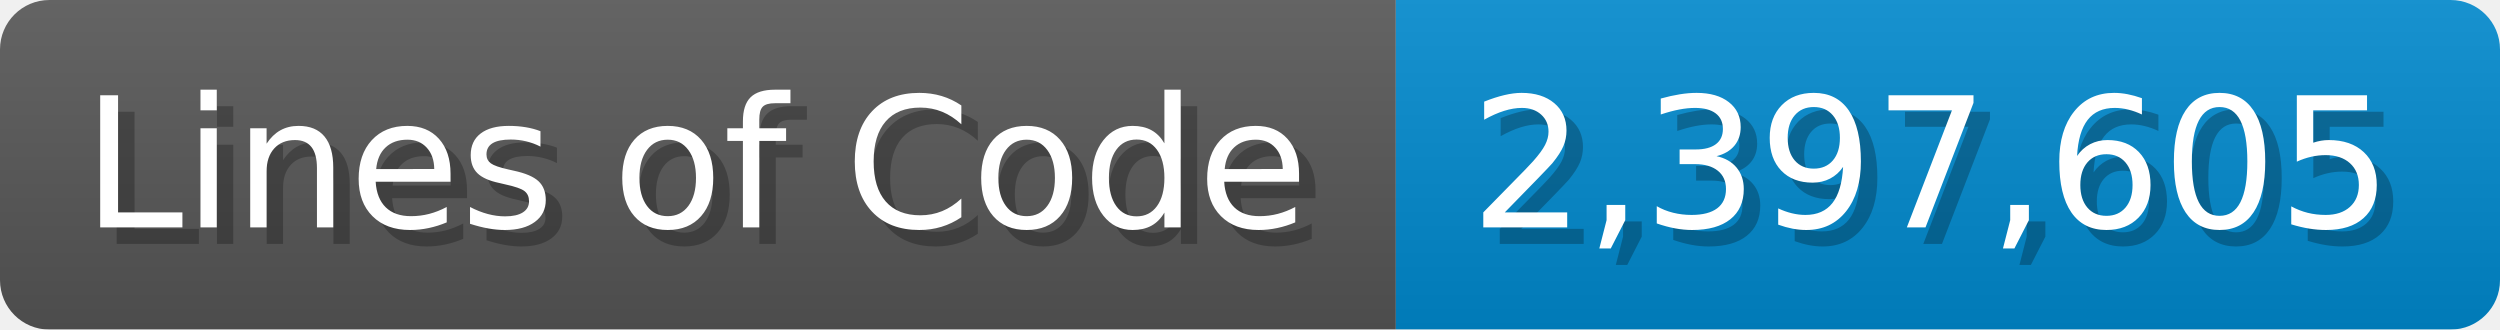
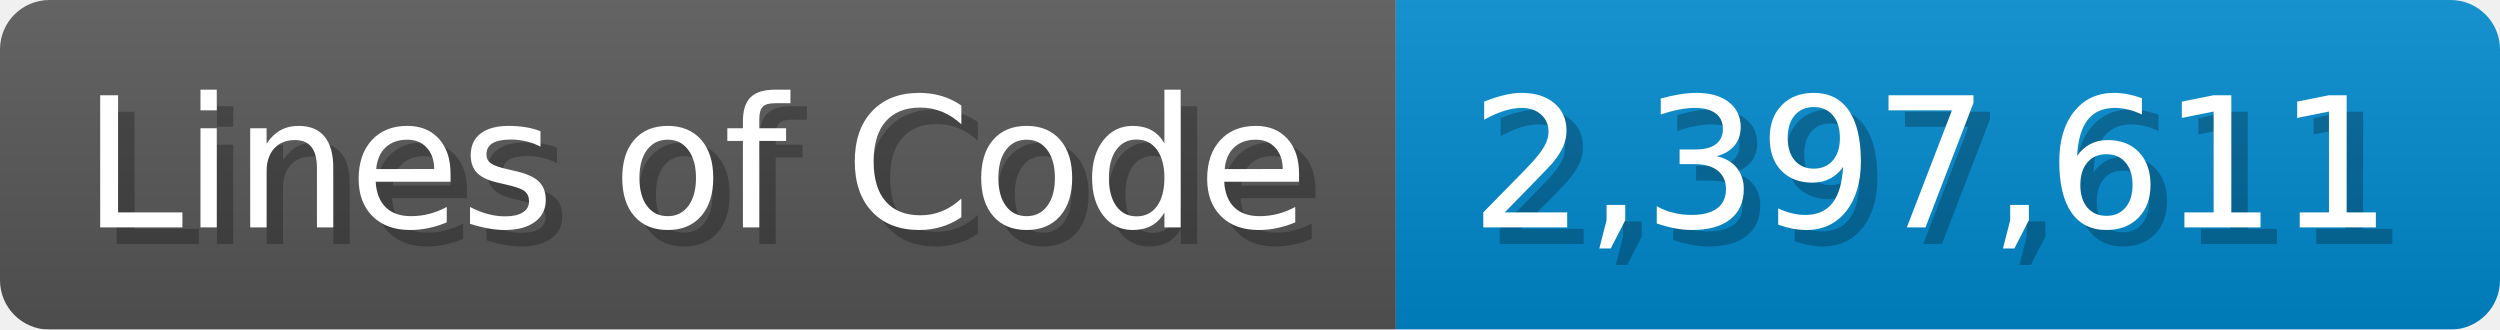
<svg xmlns="http://www.w3.org/2000/svg" width="151.7" height="20" viewBox="0 0 1517 200">
  <linearGradient id="a" x2="0" y2="100%">
    <stop offset="0" stop-opacity=".1" stop-color="#EEE" />
    <stop offset="1" stop-opacity=".1" />
  </linearGradient>
  <mask id="m">
    <rect width="1517" height="200" rx="30" fill="#FFF" />
  </mask>
  <g mask="url(#m)">
    <rect width="847" height="200" fill="#555" />
    <rect width="670" height="200" fill="#08C" x="847" />
    <rect width="1517" height="200" fill="url(#a)" />
  </g>
  <g fill="#fff" text-anchor="start" font-family="Verdana,DejaVu Sans,sans-serif" font-size="110">
    <text x="60" y="148" textLength="747" fill="#000" opacity="0.25">Lines of Code</text>
    <text x="50" y="138" textLength="747">Lines of Code</text>
-     <text x="902" y="148" textLength="570" fill="#000" opacity="0.25">2,397,605</text>
-     <text x="892" y="138" textLength="570">2,397,605</text>
+     <text x="902" y="148" textLength="570" fill="#000" opacity="0.25">2,397,611</text>
+     <text x="892" y="138" textLength="570">2,397,611</text>
  </g>
</svg>
